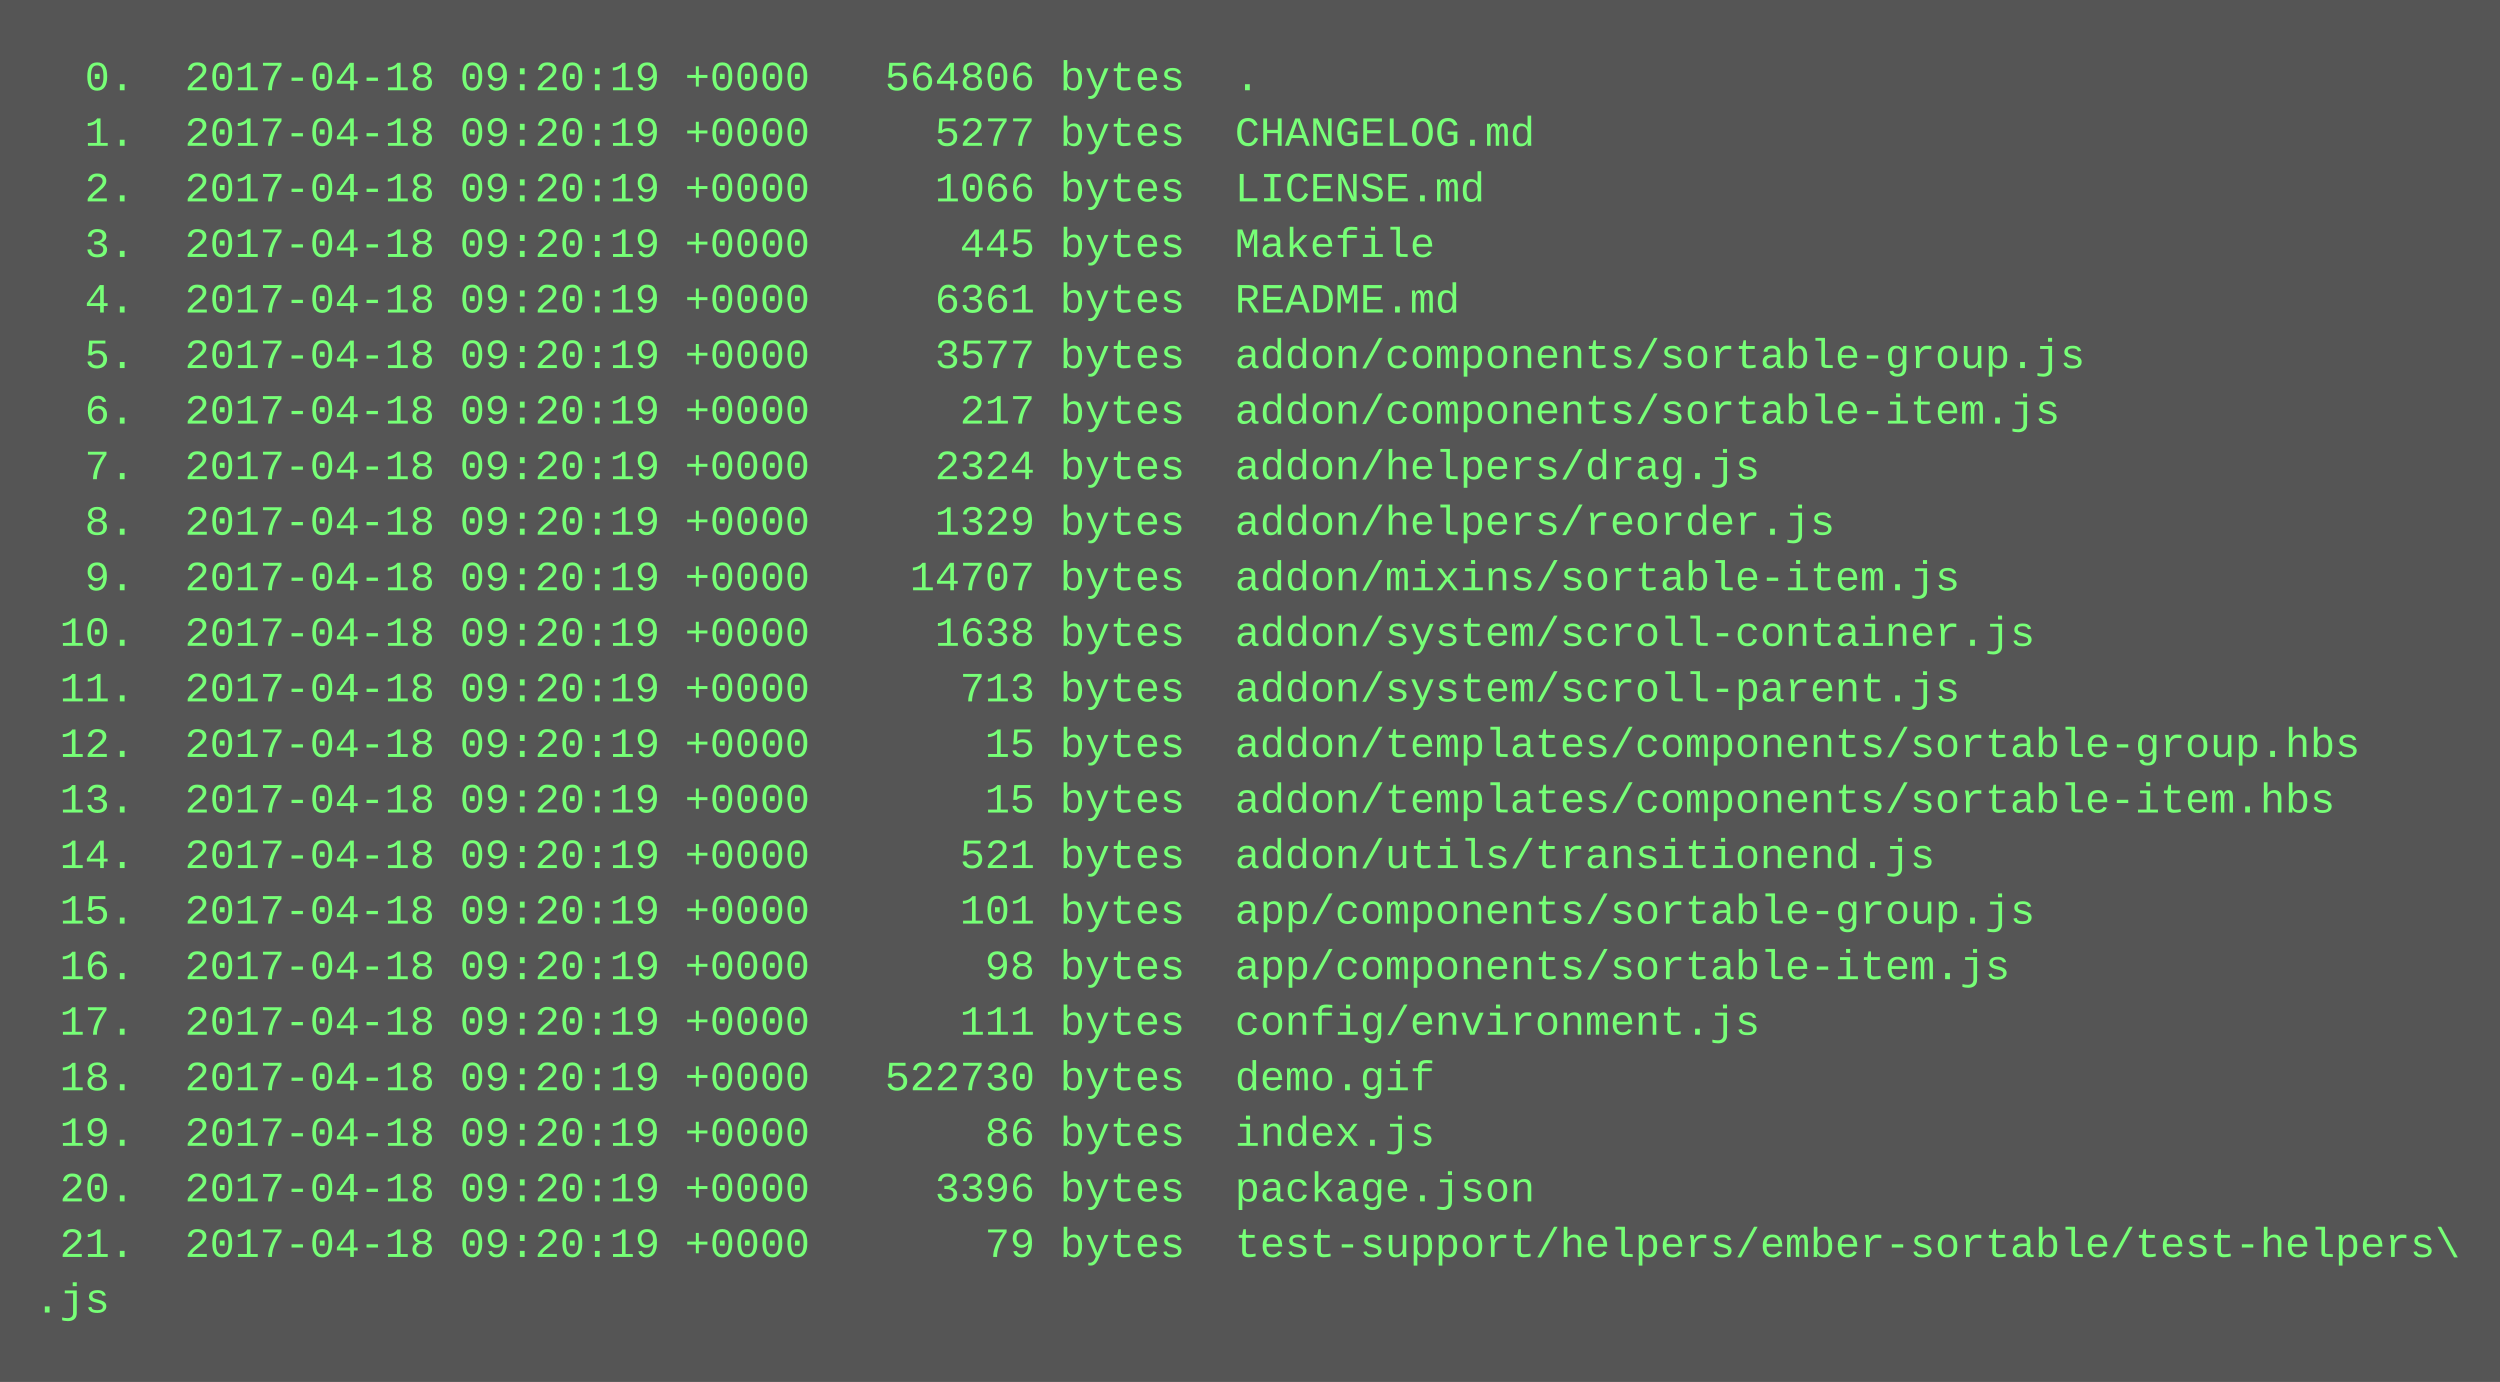
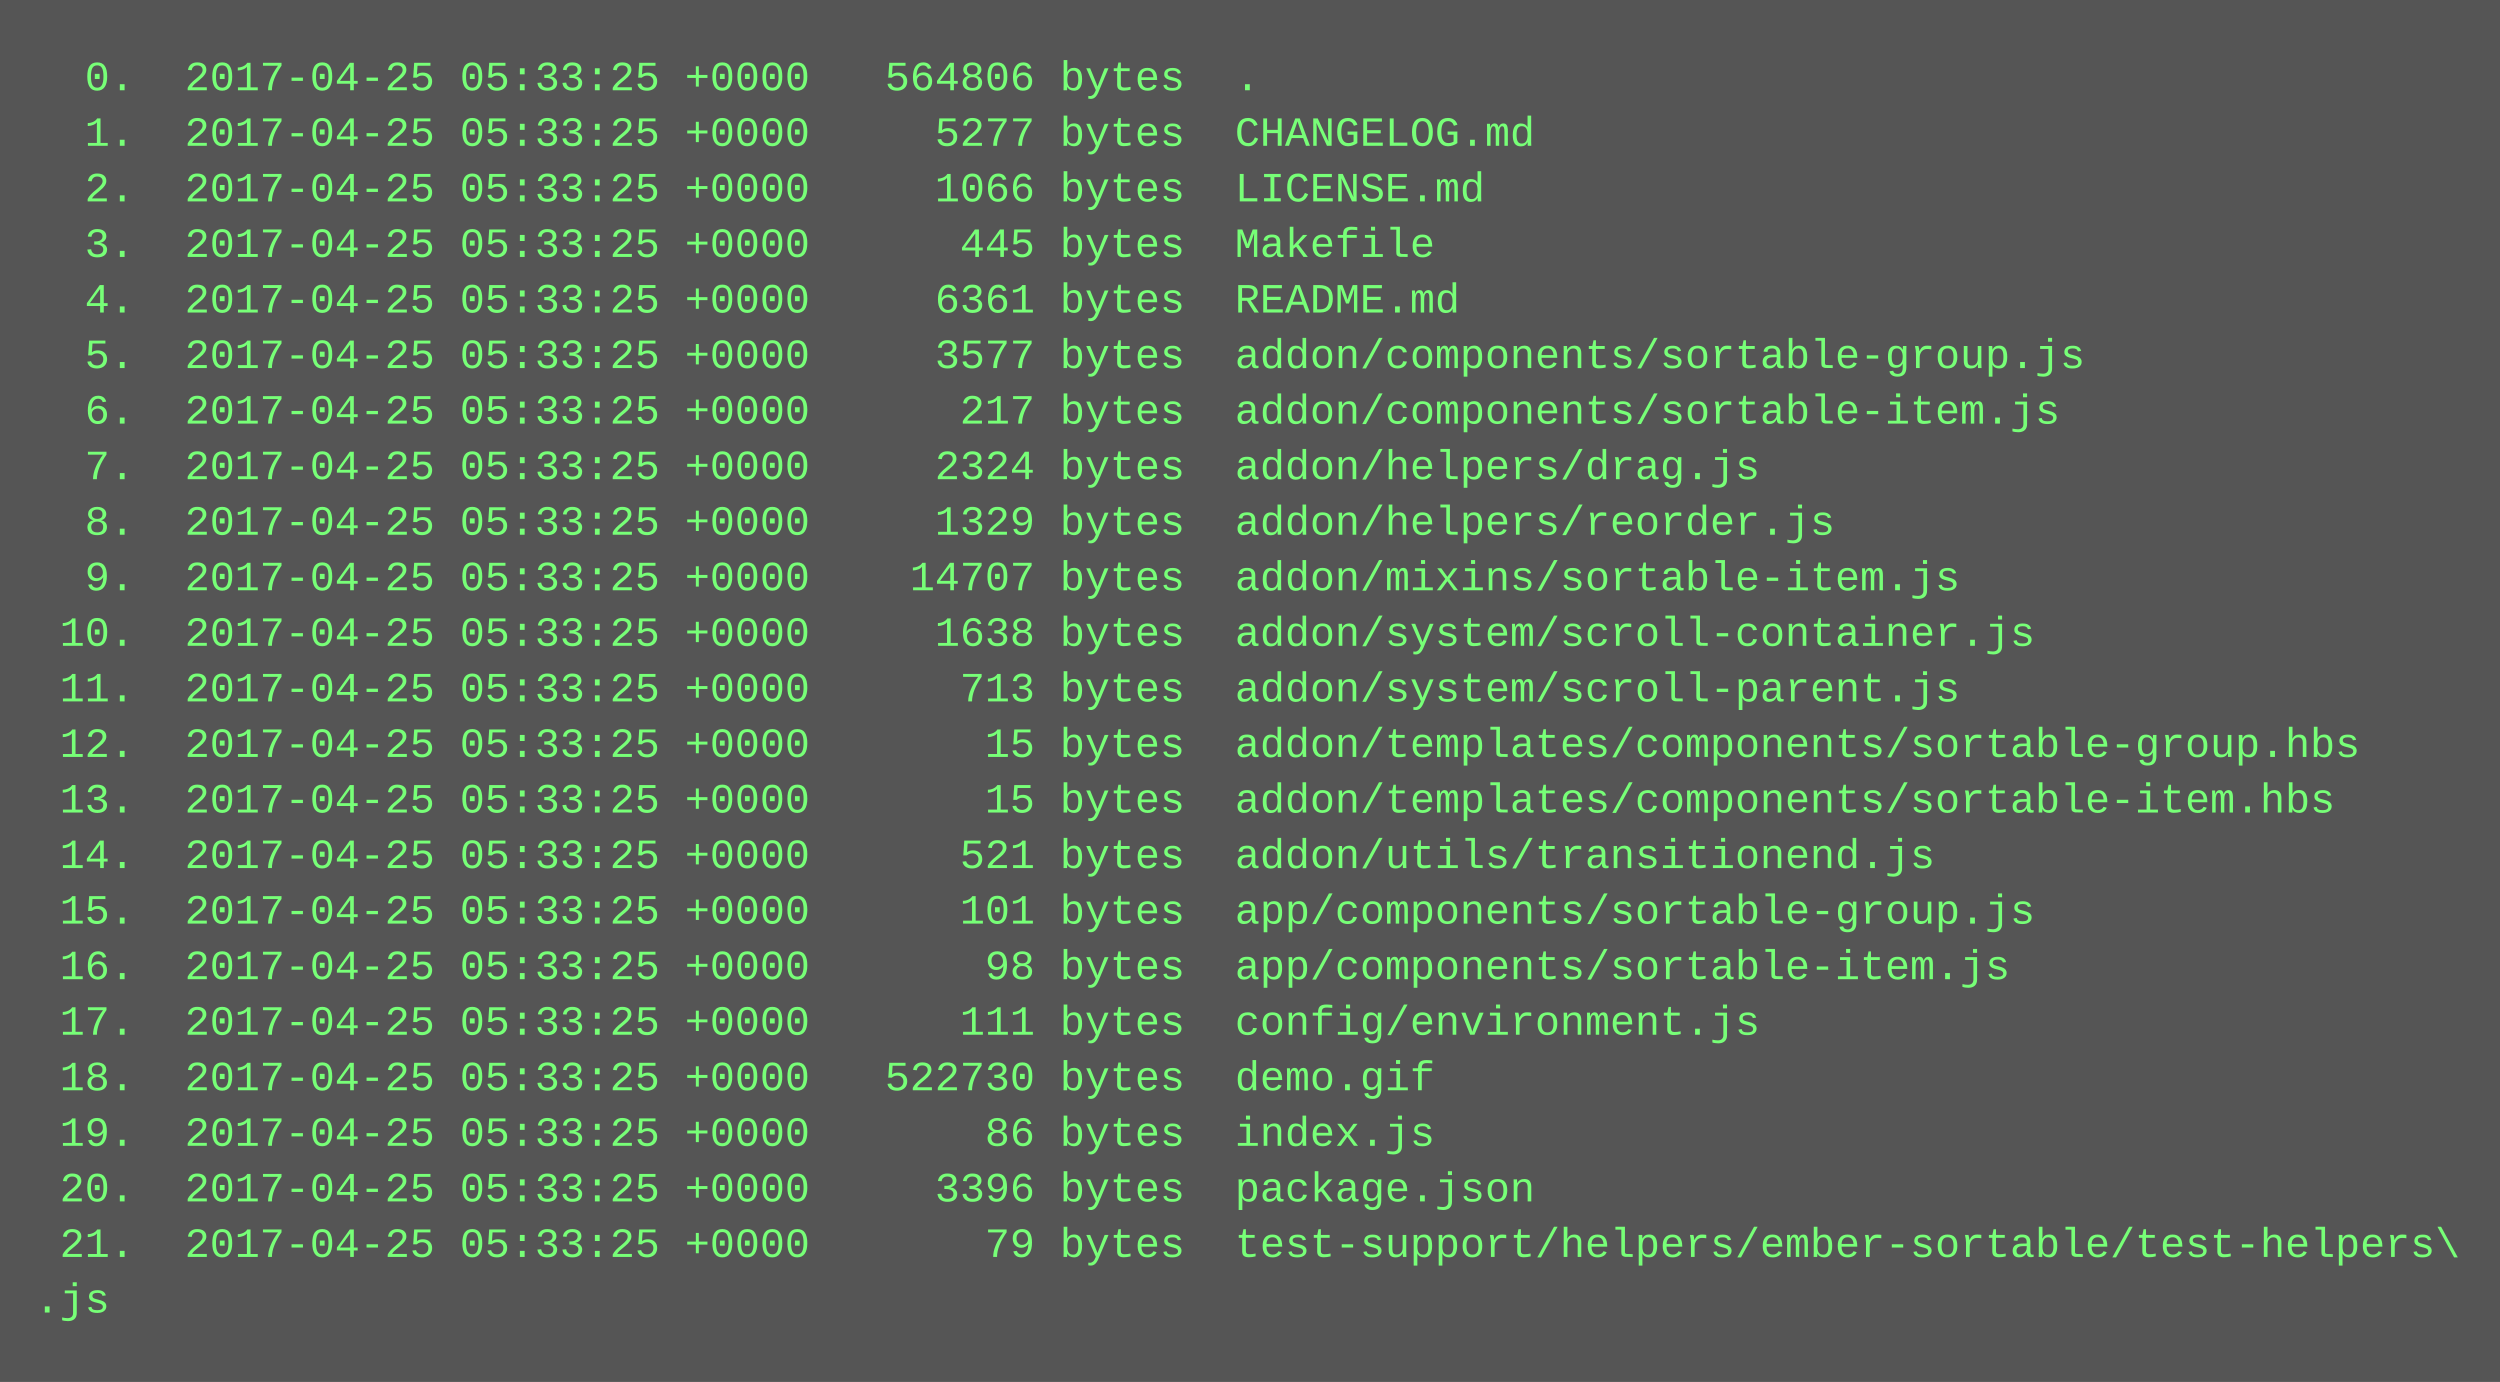
<svg xmlns="http://www.w3.org/2000/svg" height="398" width="720">
  <rect height="398" fill="#555" width="720" />
  <text fill="#7f7" font-family="Courier New" font-size="12" xml:space="preserve">
-     <tspan x="10" y="26">  0.  2017-04-18 09:20:19 +0000   564806 bytes  .</tspan>
-     <tspan x="10" y="42">  1.  2017-04-18 09:20:19 +0000     5277 bytes  CHANGELOG.md</tspan>
-     <tspan x="10" y="58">  2.  2017-04-18 09:20:19 +0000     1066 bytes  LICENSE.md</tspan>
-     <tspan x="10" y="74">  3.  2017-04-18 09:20:19 +0000      445 bytes  Makefile</tspan>
-     <tspan x="10" y="90">  4.  2017-04-18 09:20:19 +0000     6361 bytes  README.md</tspan>
-     <tspan x="10" y="106">  5.  2017-04-18 09:20:19 +0000     3577 bytes  addon/components/sortable-group.js</tspan>
-     <tspan x="10" y="122">  6.  2017-04-18 09:20:19 +0000      217 bytes  addon/components/sortable-item.js</tspan>
-     <tspan x="10" y="138">  7.  2017-04-18 09:20:19 +0000     2324 bytes  addon/helpers/drag.js</tspan>
-     <tspan x="10" y="154">  8.  2017-04-18 09:20:19 +0000     1329 bytes  addon/helpers/reorder.js</tspan>
-     <tspan x="10" y="170">  9.  2017-04-18 09:20:19 +0000    14707 bytes  addon/mixins/sortable-item.js</tspan>
-     <tspan x="10" y="186"> 10.  2017-04-18 09:20:19 +0000     1638 bytes  addon/system/scroll-container.js</tspan>
-     <tspan x="10" y="202"> 11.  2017-04-18 09:20:19 +0000      713 bytes  addon/system/scroll-parent.js</tspan>
-     <tspan x="10" y="218"> 12.  2017-04-18 09:20:19 +0000       15 bytes  addon/templates/components/sortable-group.hbs</tspan>
-     <tspan x="10" y="234"> 13.  2017-04-18 09:20:19 +0000       15 bytes  addon/templates/components/sortable-item.hbs</tspan>
-     <tspan x="10" y="250"> 14.  2017-04-18 09:20:19 +0000      521 bytes  addon/utils/transitionend.js</tspan>
-     <tspan x="10" y="266"> 15.  2017-04-18 09:20:19 +0000      101 bytes  app/components/sortable-group.js</tspan>
-     <tspan x="10" y="282"> 16.  2017-04-18 09:20:19 +0000       98 bytes  app/components/sortable-item.js</tspan>
-     <tspan x="10" y="298"> 17.  2017-04-18 09:20:19 +0000      111 bytes  config/environment.js</tspan>
-     <tspan x="10" y="314"> 18.  2017-04-18 09:20:19 +0000   522730 bytes  demo.gif</tspan>
-     <tspan x="10" y="330"> 19.  2017-04-18 09:20:19 +0000       86 bytes  index.js</tspan>
-     <tspan x="10" y="346"> 20.  2017-04-18 09:20:19 +0000     3396 bytes  package.json</tspan>
-     <tspan x="10" y="362"> 21.  2017-04-18 09:20:19 +0000       79 bytes  test-support/helpers/ember-sortable/test-helpers\</tspan>
+     <tspan x="10" y="26">  0.  2017-04-25 05:33:25 +0000   564806 bytes  .</tspan>
+     <tspan x="10" y="42">  1.  2017-04-25 05:33:25 +0000     5277 bytes  CHANGELOG.md</tspan>
+     <tspan x="10" y="58">  2.  2017-04-25 05:33:25 +0000     1066 bytes  LICENSE.md</tspan>
+     <tspan x="10" y="74">  3.  2017-04-25 05:33:25 +0000      445 bytes  Makefile</tspan>
+     <tspan x="10" y="90">  4.  2017-04-25 05:33:25 +0000     6361 bytes  README.md</tspan>
+     <tspan x="10" y="106">  5.  2017-04-25 05:33:25 +0000     3577 bytes  addon/components/sortable-group.js</tspan>
+     <tspan x="10" y="122">  6.  2017-04-25 05:33:25 +0000      217 bytes  addon/components/sortable-item.js</tspan>
+     <tspan x="10" y="138">  7.  2017-04-25 05:33:25 +0000     2324 bytes  addon/helpers/drag.js</tspan>
+     <tspan x="10" y="154">  8.  2017-04-25 05:33:25 +0000     1329 bytes  addon/helpers/reorder.js</tspan>
+     <tspan x="10" y="170">  9.  2017-04-25 05:33:25 +0000    14707 bytes  addon/mixins/sortable-item.js</tspan>
+     <tspan x="10" y="186"> 10.  2017-04-25 05:33:25 +0000     1638 bytes  addon/system/scroll-container.js</tspan>
+     <tspan x="10" y="202"> 11.  2017-04-25 05:33:25 +0000      713 bytes  addon/system/scroll-parent.js</tspan>
+     <tspan x="10" y="218"> 12.  2017-04-25 05:33:25 +0000       15 bytes  addon/templates/components/sortable-group.hbs</tspan>
+     <tspan x="10" y="234"> 13.  2017-04-25 05:33:25 +0000       15 bytes  addon/templates/components/sortable-item.hbs</tspan>
+     <tspan x="10" y="250"> 14.  2017-04-25 05:33:25 +0000      521 bytes  addon/utils/transitionend.js</tspan>
+     <tspan x="10" y="266"> 15.  2017-04-25 05:33:25 +0000      101 bytes  app/components/sortable-group.js</tspan>
+     <tspan x="10" y="282"> 16.  2017-04-25 05:33:25 +0000       98 bytes  app/components/sortable-item.js</tspan>
+     <tspan x="10" y="298"> 17.  2017-04-25 05:33:25 +0000      111 bytes  config/environment.js</tspan>
+     <tspan x="10" y="314"> 18.  2017-04-25 05:33:25 +0000   522730 bytes  demo.gif</tspan>
+     <tspan x="10" y="330"> 19.  2017-04-25 05:33:25 +0000       86 bytes  index.js</tspan>
+     <tspan x="10" y="346"> 20.  2017-04-25 05:33:25 +0000     3396 bytes  package.json</tspan>
+     <tspan x="10" y="362"> 21.  2017-04-25 05:33:25 +0000       79 bytes  test-support/helpers/ember-sortable/test-helpers\</tspan>
    <tspan x="10" y="378">.js</tspan>
  </text>
</svg>
